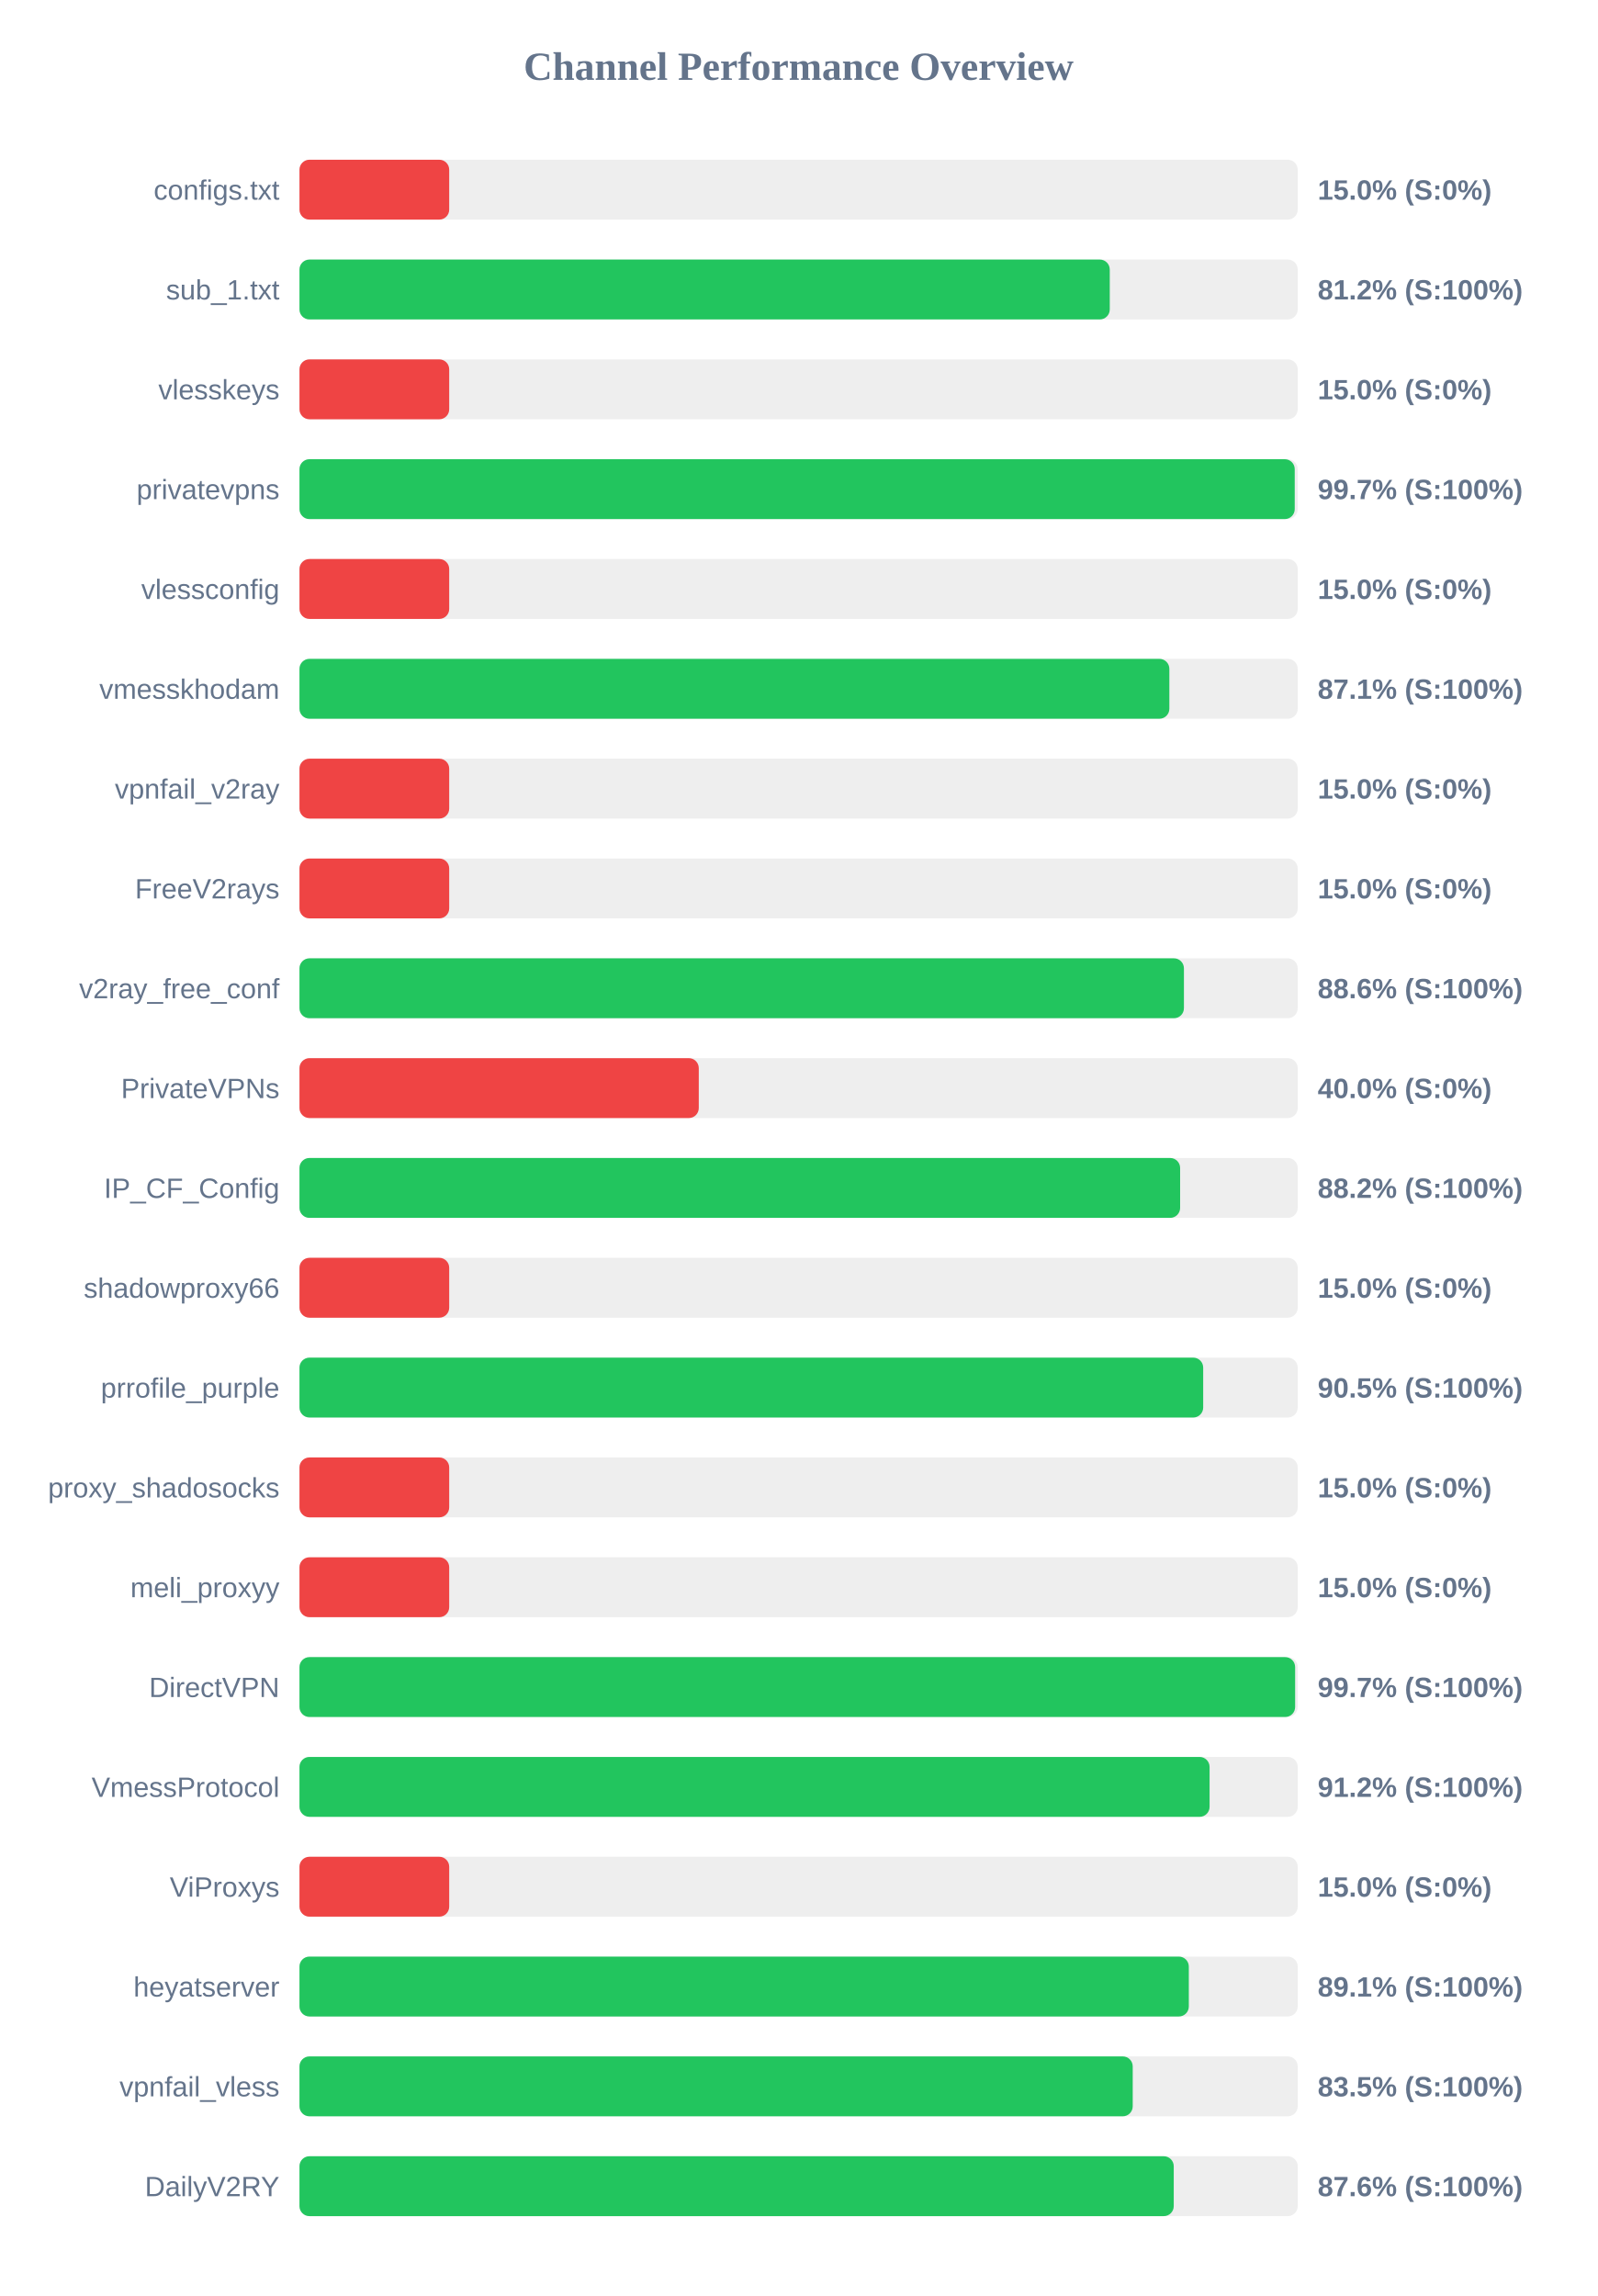
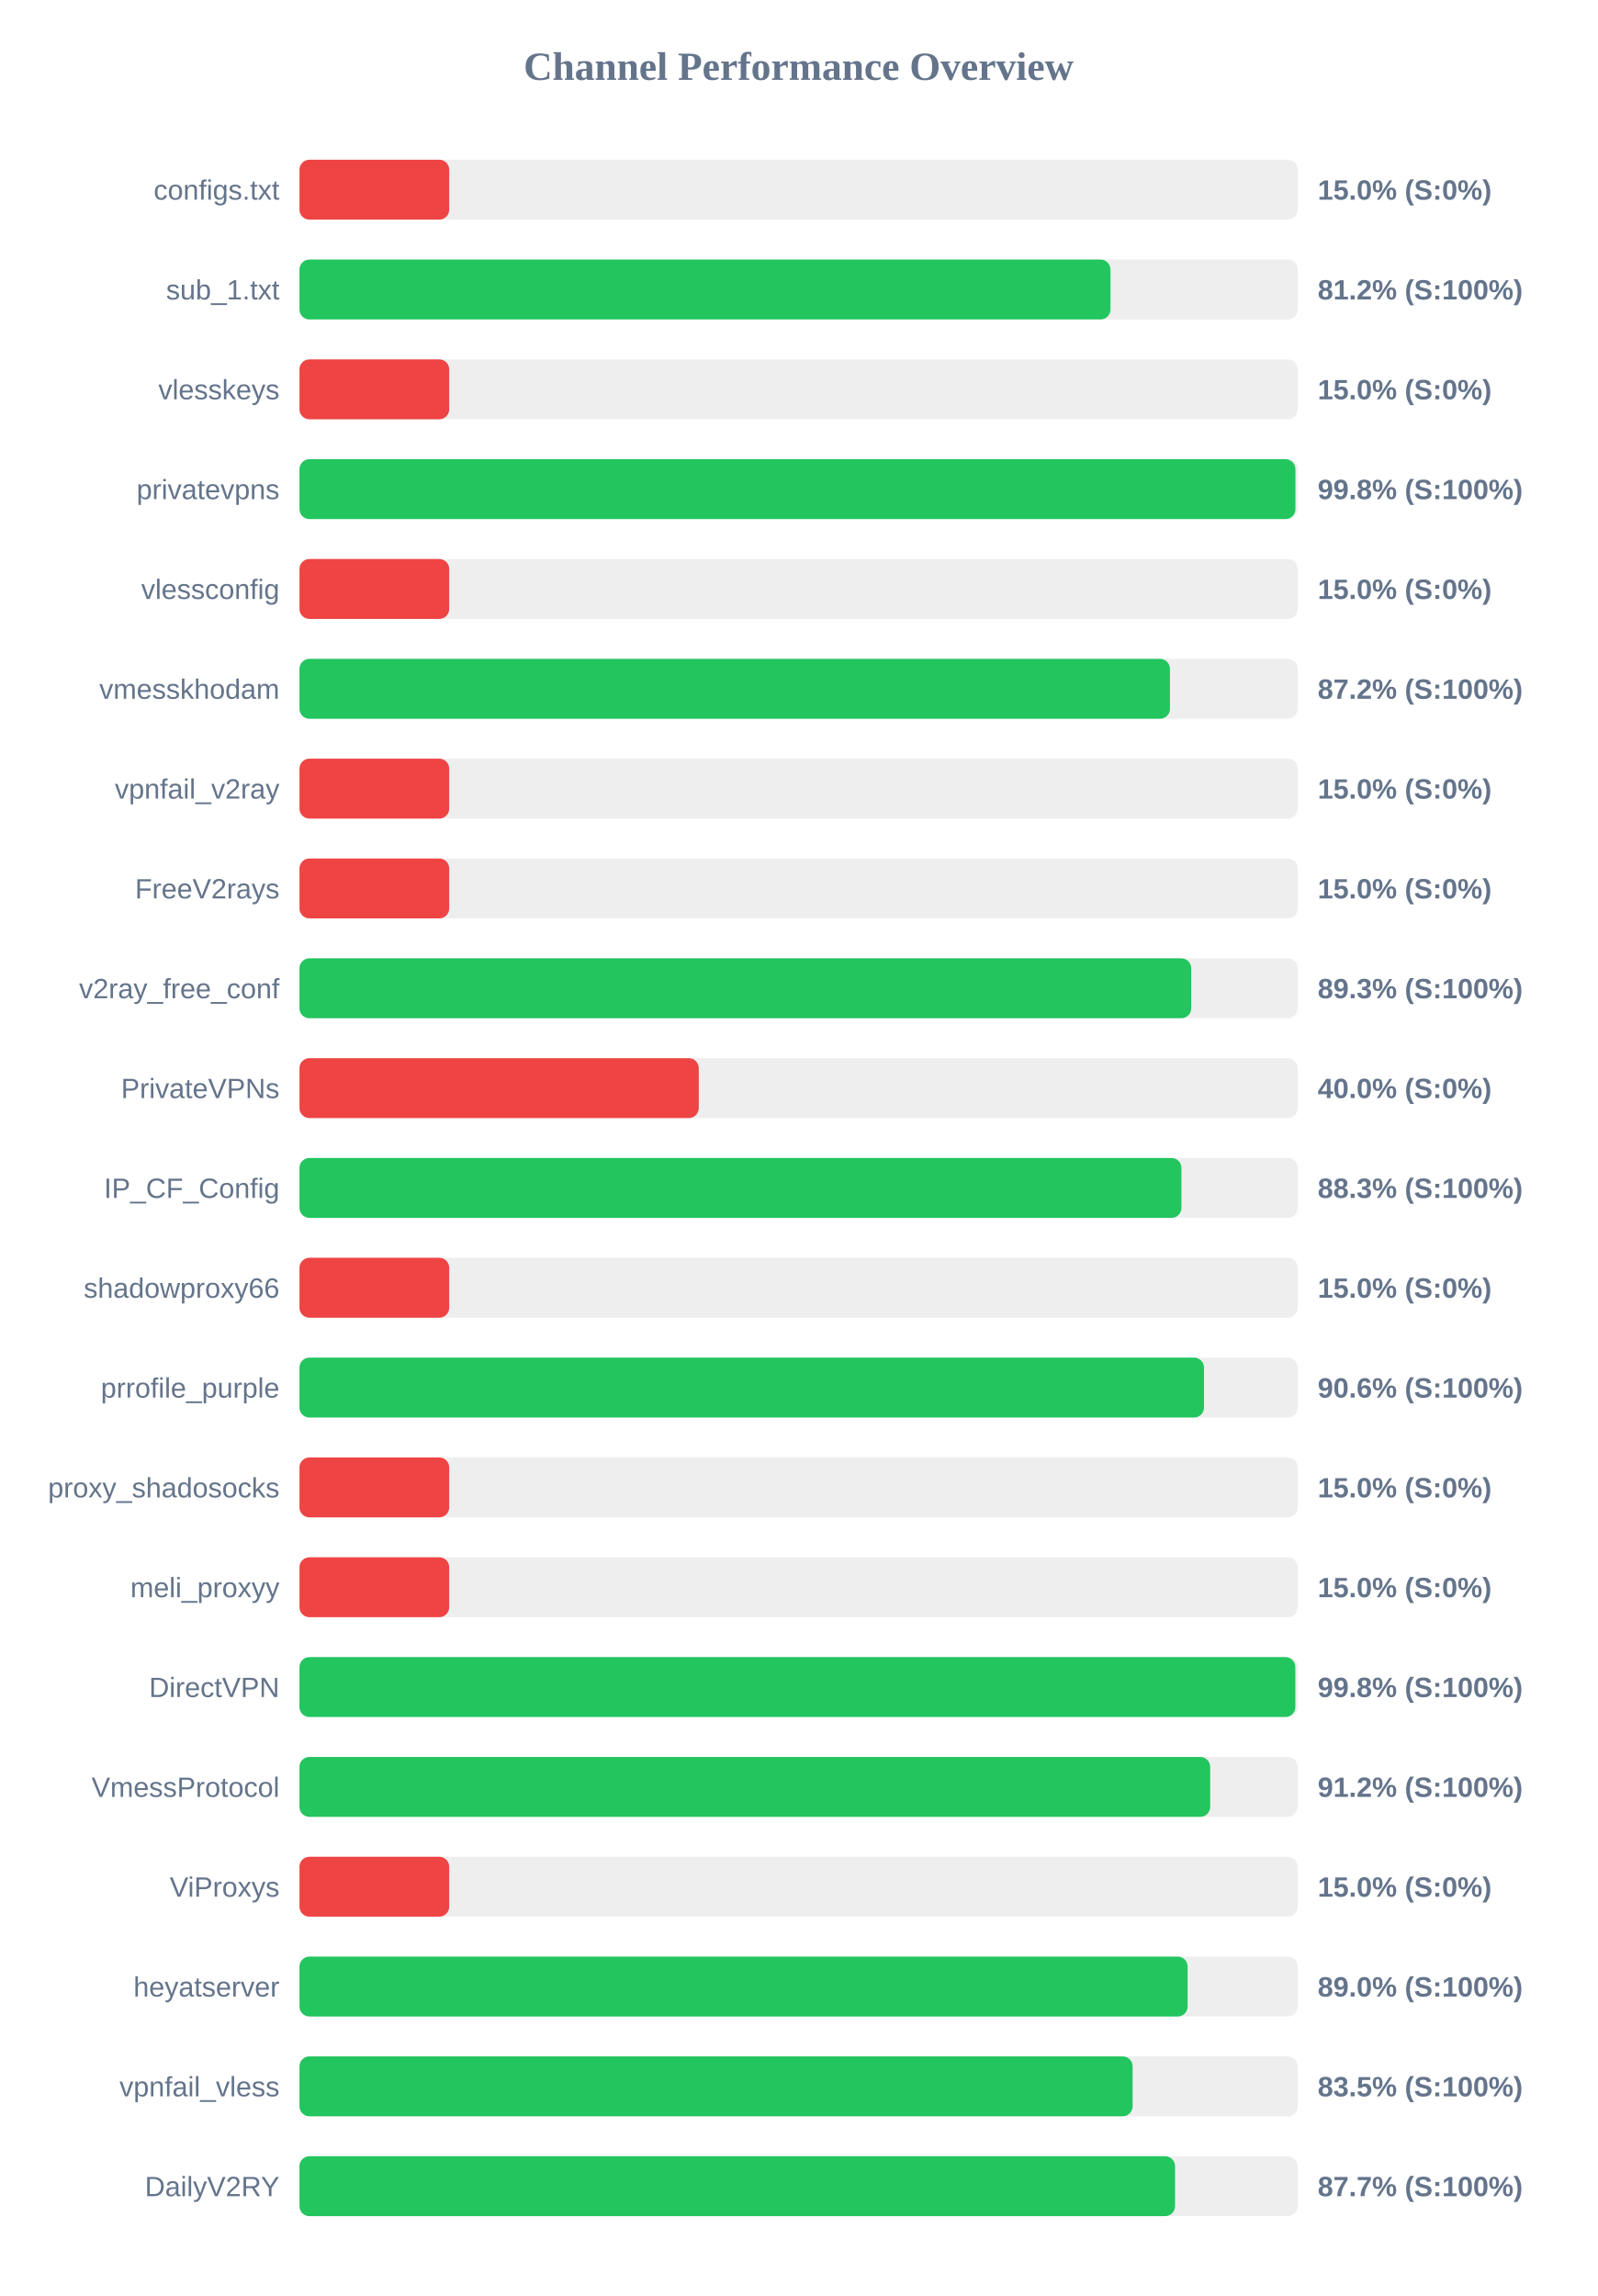
<svg xmlns="http://www.w3.org/2000/svg" width="800" height="1150" version="1.1">
  <style>
        .row { font: 14px Arial; fill: #64748b; }
        .score { font: bold 14px Arial; fill: #64748b; }
    </style>
  <text x="400" y="40" text-anchor="middle" font-size="20px" font-weight="bold" fill="#64748b">Channel Performance Overview</text>
  <rect x="150" y="80" width="500" height="30" fill="#eee" rx="5" />
  <rect x="150" y="80" width="75.0" height="30" fill="#ef4444" rx="5" />
  <text x="140" y="100" text-anchor="end" class="row">configs.txt</text>
  <text x="660" y="100" text-anchor="start" class="score">15.0% (S:0%)</text>
  <rect x="150" y="130" width="500" height="30" fill="#eee" rx="5" />
-   <rect x="150" y="130" width="405.85" height="30" fill="#22c55e" rx="5" />
+   <rect x="150" y="130" width="406.2" height="30" fill="#22c55e" rx="5" />
  <text x="140" y="150" text-anchor="end" class="row">sub_1.txt</text>
  <text x="660" y="150" text-anchor="start" class="score">81.2% (S:100%)</text>
  <rect x="150" y="180" width="500" height="30" fill="#eee" rx="5" />
  <rect x="150" y="180" width="75.0" height="30" fill="#ef4444" rx="5" />
  <text x="140" y="200" text-anchor="end" class="row">vlesskeys</text>
  <text x="660" y="200" text-anchor="start" class="score">15.0% (S:0%)</text>
  <rect x="150" y="230" width="500" height="30" fill="#eee" rx="5" />
-   <rect x="150" y="230" width="498.5" height="30" fill="#22c55e" rx="5" />
+   <rect x="150" y="230" width="498.85" height="30" fill="#22c55e" rx="5" />
  <text x="140" y="250" text-anchor="end" class="row">privatevpns</text>
-   <text x="660" y="250" text-anchor="start" class="score">99.7% (S:100%)</text>
+   <text x="660" y="250" text-anchor="start" class="score">99.8% (S:100%)</text>
  <rect x="150" y="280" width="500" height="30" fill="#eee" rx="5" />
  <rect x="150" y="280" width="75.0" height="30" fill="#ef4444" rx="5" />
  <text x="140" y="300" text-anchor="end" class="row">vlessconfig</text>
  <text x="660" y="300" text-anchor="start" class="score">15.0% (S:0%)</text>
  <rect x="150" y="330" width="500" height="30" fill="#eee" rx="5" />
-   <rect x="150" y="330" width="435.7" height="30" fill="#22c55e" rx="5" />
+   <rect x="150" y="330" width="436.0" height="30" fill="#22c55e" rx="5" />
  <text x="140" y="350" text-anchor="end" class="row">vmesskhodam</text>
-   <text x="660" y="350" text-anchor="start" class="score">87.1% (S:100%)</text>
+   <text x="660" y="350" text-anchor="start" class="score">87.2% (S:100%)</text>
  <rect x="150" y="380" width="500" height="30" fill="#eee" rx="5" />
  <rect x="150" y="380" width="75.0" height="30" fill="#ef4444" rx="5" />
  <text x="140" y="400" text-anchor="end" class="row">vpnfail_v2ray</text>
  <text x="660" y="400" text-anchor="start" class="score">15.0% (S:0%)</text>
  <rect x="150" y="430" width="500" height="30" fill="#eee" rx="5" />
  <rect x="150" y="430" width="75.0" height="30" fill="#ef4444" rx="5" />
  <text x="140" y="450" text-anchor="end" class="row">FreeV2rays</text>
  <text x="660" y="450" text-anchor="start" class="score">15.0% (S:0%)</text>
  <rect x="150" y="480" width="500" height="30" fill="#eee" rx="5" />
-   <rect x="150" y="480" width="443.0" height="30" fill="#22c55e" rx="5" />
+   <rect x="150" y="480" width="446.65" height="30" fill="#22c55e" rx="5" />
  <text x="140" y="500" text-anchor="end" class="row">v2ray_free_conf</text>
-   <text x="660" y="500" text-anchor="start" class="score">88.6% (S:100%)</text>
+   <text x="660" y="500" text-anchor="start" class="score">89.3% (S:100%)</text>
  <rect x="150" y="530" width="500" height="30" fill="#eee" rx="5" />
  <rect x="150" y="530" width="200.0" height="30" fill="#ef4444" rx="5" />
  <text x="140" y="550" text-anchor="end" class="row">PrivateVPNs</text>
  <text x="660" y="550" text-anchor="start" class="score">40.0% (S:0%)</text>
  <rect x="150" y="580" width="500" height="30" fill="#eee" rx="5" />
-   <rect x="150" y="580" width="441.1" height="30" fill="#22c55e" rx="5" />
+   <rect x="150" y="580" width="441.75" height="30" fill="#22c55e" rx="5" />
  <text x="140" y="600" text-anchor="end" class="row">IP_CF_Config</text>
-   <text x="660" y="600" text-anchor="start" class="score">88.2% (S:100%)</text>
+   <text x="660" y="600" text-anchor="start" class="score">88.3% (S:100%)</text>
  <rect x="150" y="630" width="500" height="30" fill="#eee" rx="5" />
  <rect x="150" y="630" width="75.0" height="30" fill="#ef4444" rx="5" />
  <text x="140" y="650" text-anchor="end" class="row">shadowproxy66</text>
  <text x="660" y="650" text-anchor="start" class="score">15.0% (S:0%)</text>
  <rect x="150" y="680" width="500" height="30" fill="#eee" rx="5" />
-   <rect x="150" y="680" width="452.65" height="30" fill="#22c55e" rx="5" />
+   <rect x="150" y="680" width="453.05" height="30" fill="#22c55e" rx="5" />
  <text x="140" y="700" text-anchor="end" class="row">prrofile_purple</text>
-   <text x="660" y="700" text-anchor="start" class="score">90.5% (S:100%)</text>
+   <text x="660" y="700" text-anchor="start" class="score">90.6% (S:100%)</text>
  <rect x="150" y="730" width="500" height="30" fill="#eee" rx="5" />
  <rect x="150" y="730" width="75.0" height="30" fill="#ef4444" rx="5" />
  <text x="140" y="750" text-anchor="end" class="row">proxy_shadosocks</text>
  <text x="660" y="750" text-anchor="start" class="score">15.0% (S:0%)</text>
  <rect x="150" y="780" width="500" height="30" fill="#eee" rx="5" />
  <rect x="150" y="780" width="75.0" height="30" fill="#ef4444" rx="5" />
  <text x="140" y="800" text-anchor="end" class="row">meli_proxyy</text>
  <text x="660" y="800" text-anchor="start" class="score">15.0% (S:0%)</text>
  <rect x="150" y="830" width="500" height="30" fill="#eee" rx="5" />
-   <rect x="150" y="830" width="498.7" height="30" fill="#22c55e" rx="5" />
+   <rect x="150" y="830" width="498.8" height="30" fill="#22c55e" rx="5" />
  <text x="140" y="850" text-anchor="end" class="row">DirectVPN</text>
-   <text x="660" y="850" text-anchor="start" class="score">99.7% (S:100%)</text>
+   <text x="660" y="850" text-anchor="start" class="score">99.8% (S:100%)</text>
  <rect x="150" y="880" width="500" height="30" fill="#eee" rx="5" />
-   <rect x="150" y="880" width="455.85" height="30" fill="#22c55e" rx="5" />
+   <rect x="150" y="880" width="456.15" height="30" fill="#22c55e" rx="5" />
  <text x="140" y="900" text-anchor="end" class="row">VmessProtocol</text>
  <text x="660" y="900" text-anchor="start" class="score">91.2% (S:100%)</text>
  <rect x="150" y="930" width="500" height="30" fill="#eee" rx="5" />
  <rect x="150" y="930" width="75.0" height="30" fill="#ef4444" rx="5" />
  <text x="140" y="950" text-anchor="end" class="row">ViProxys</text>
  <text x="660" y="950" text-anchor="start" class="score">15.0% (S:0%)</text>
  <rect x="150" y="980" width="500" height="30" fill="#eee" rx="5" />
-   <rect x="150" y="980" width="445.45" height="30" fill="#22c55e" rx="5" />
+   <rect x="150" y="980" width="444.85" height="30" fill="#22c55e" rx="5" />
  <text x="140" y="1000" text-anchor="end" class="row">heyatserver</text>
-   <text x="660" y="1000" text-anchor="start" class="score">89.1% (S:100%)</text>
+   <text x="660" y="1000" text-anchor="start" class="score">89.0% (S:100%)</text>
  <rect x="150" y="1030" width="500" height="30" fill="#eee" rx="5" />
-   <rect x="150" y="1030" width="417.35" height="30" fill="#22c55e" rx="5" />
+   <rect x="150" y="1030" width="417.3" height="30" fill="#22c55e" rx="5" />
  <text x="140" y="1050" text-anchor="end" class="row">vpnfail_vless</text>
  <text x="660" y="1050" text-anchor="start" class="score">83.5% (S:100%)</text>
  <rect x="150" y="1080" width="500" height="30" fill="#eee" rx="5" />
-   <rect x="150" y="1080" width="437.9" height="30" fill="#22c55e" rx="5" />
+   <rect x="150" y="1080" width="438.55" height="30" fill="#22c55e" rx="5" />
  <text x="140" y="1100" text-anchor="end" class="row">DailyV2RY</text>
-   <text x="660" y="1100" text-anchor="start" class="score">87.6% (S:100%)</text>
+   <text x="660" y="1100" text-anchor="start" class="score">87.7% (S:100%)</text>
</svg>
